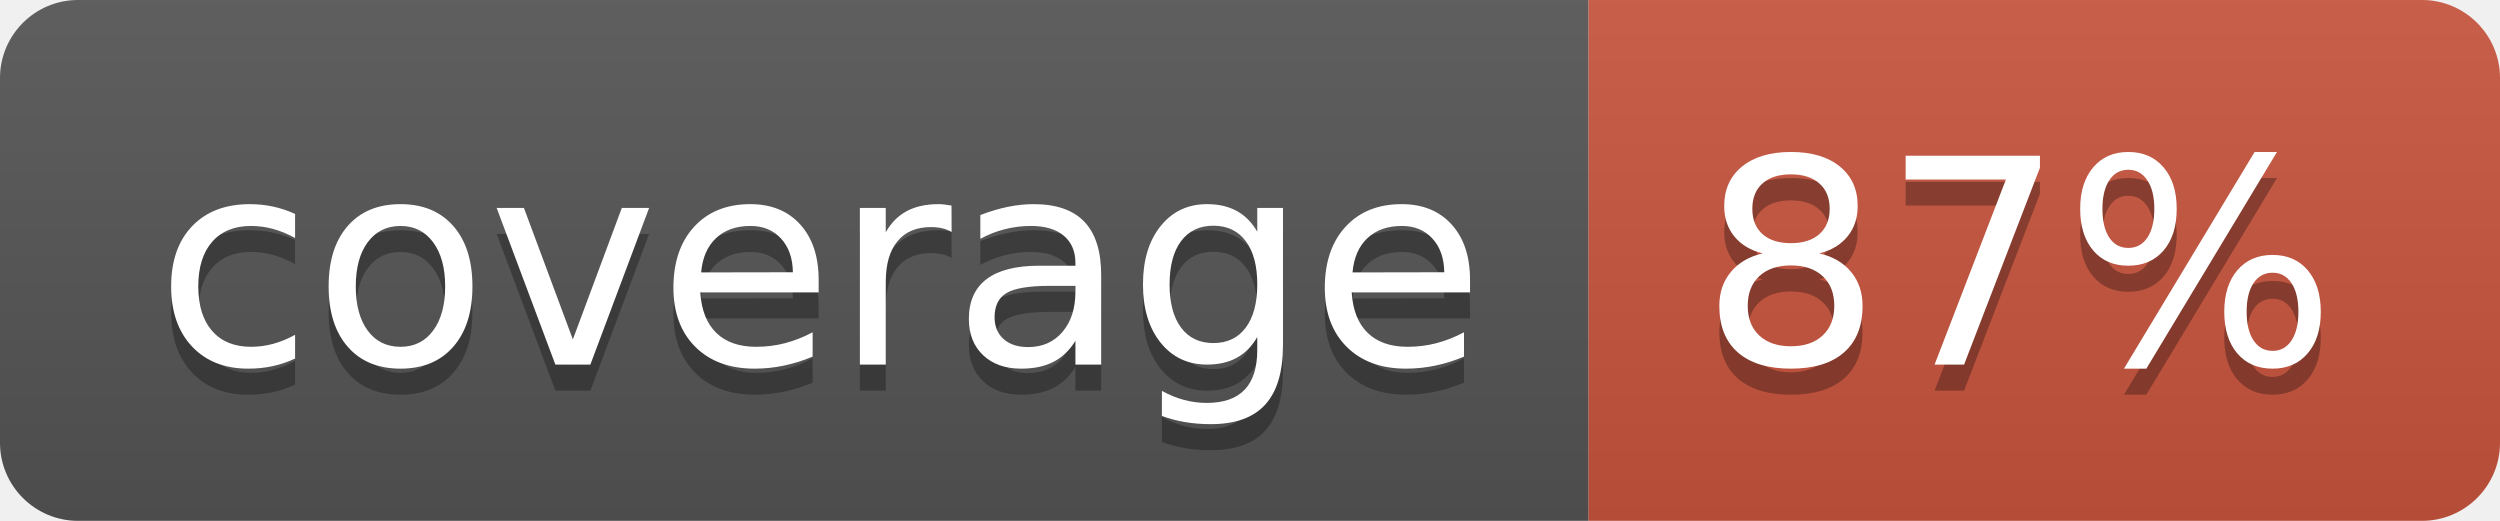
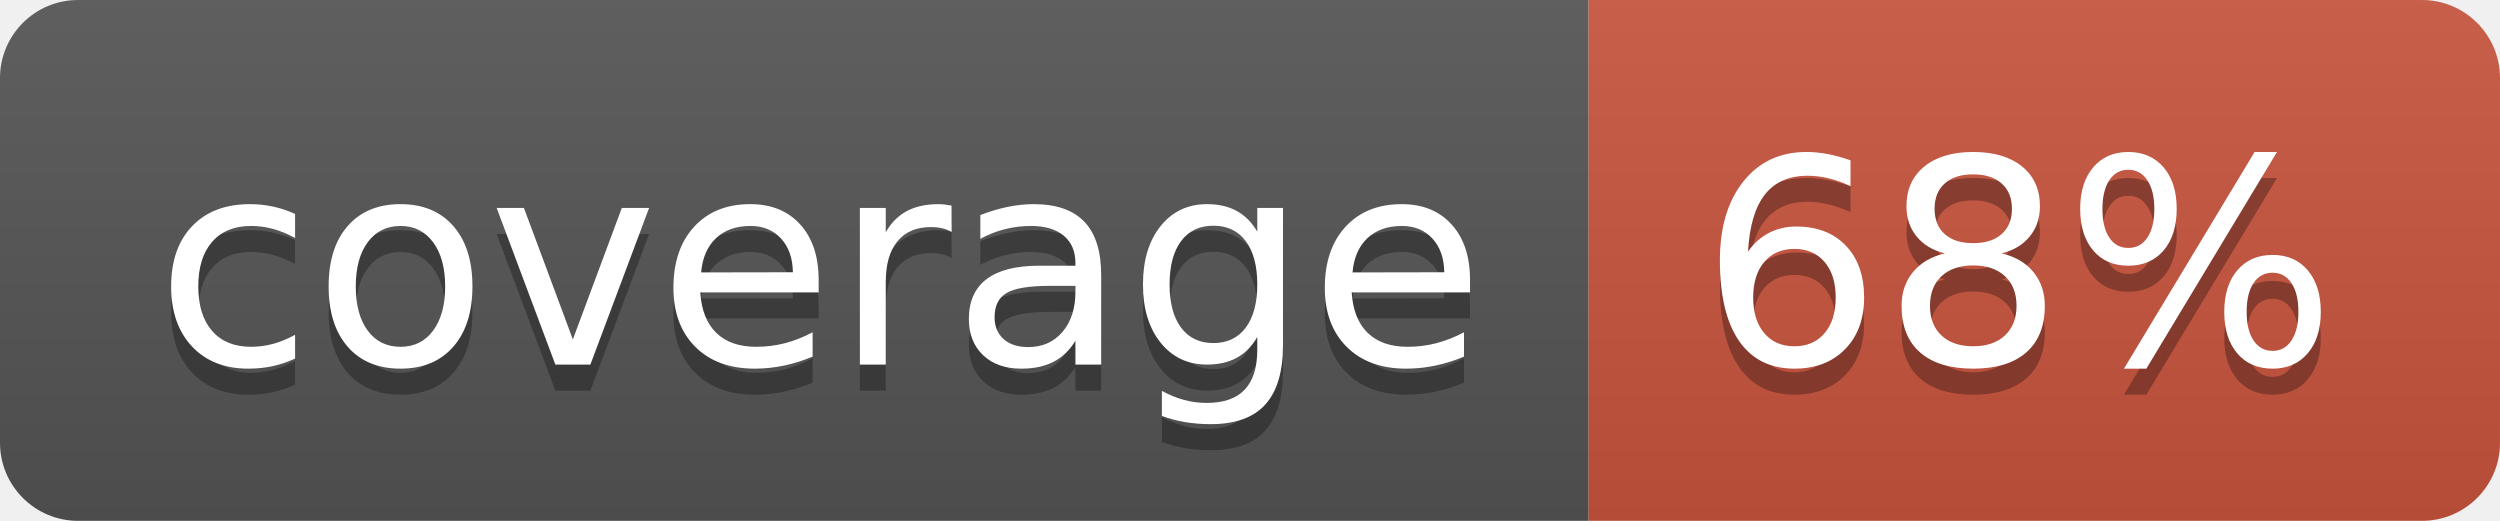
<svg xmlns="http://www.w3.org/2000/svg" width="96" height="20">
  <linearGradient id="b" x2="0" y2="100%">
    <stop offset="0" stop-color="#bbb" stop-opacity=".1" />
    <stop offset="1" stop-opacity=".1" />
  </linearGradient>
  <clipPath id="a">
    <rect width="96" height="20" rx="3" fill="#fff" />
  </clipPath>
  <g clip-path="url(#a)">
    <path fill="#555" d="M0 0h61v20H0z" />
    <path fill="#CA553E" d="M61 0h35v20H61z" />
    <path fill="url(#b)" d="M0 0h96v20H0z" />
  </g>
  <g fill="#fff" text-anchor="middle" font-family="DejaVu Sans,Verdana,Geneva,sans-serif" font-size="110">
    <text x="315" y="150" fill="#010101" fill-opacity=".3" transform="scale(.1)" textLength="510">coverage</text>
    <text x="315" y="140" transform="scale(.1)" textLength="510">coverage</text>
-     <text x="775" y="150" fill="#010101" fill-opacity=".3" transform="scale(.1)" textLength="250">87%</text>
-     <text x="775" y="140" transform="scale(.1)" textLength="250">87%</text>
+     <text x="775" y="150" fill="#010101" fill-opacity=".3" transform="scale(.1)" textLength="250">68%</text>
+     <text x="775" y="140" transform="scale(.1)" textLength="250">68%</text>
  </g>
</svg>
